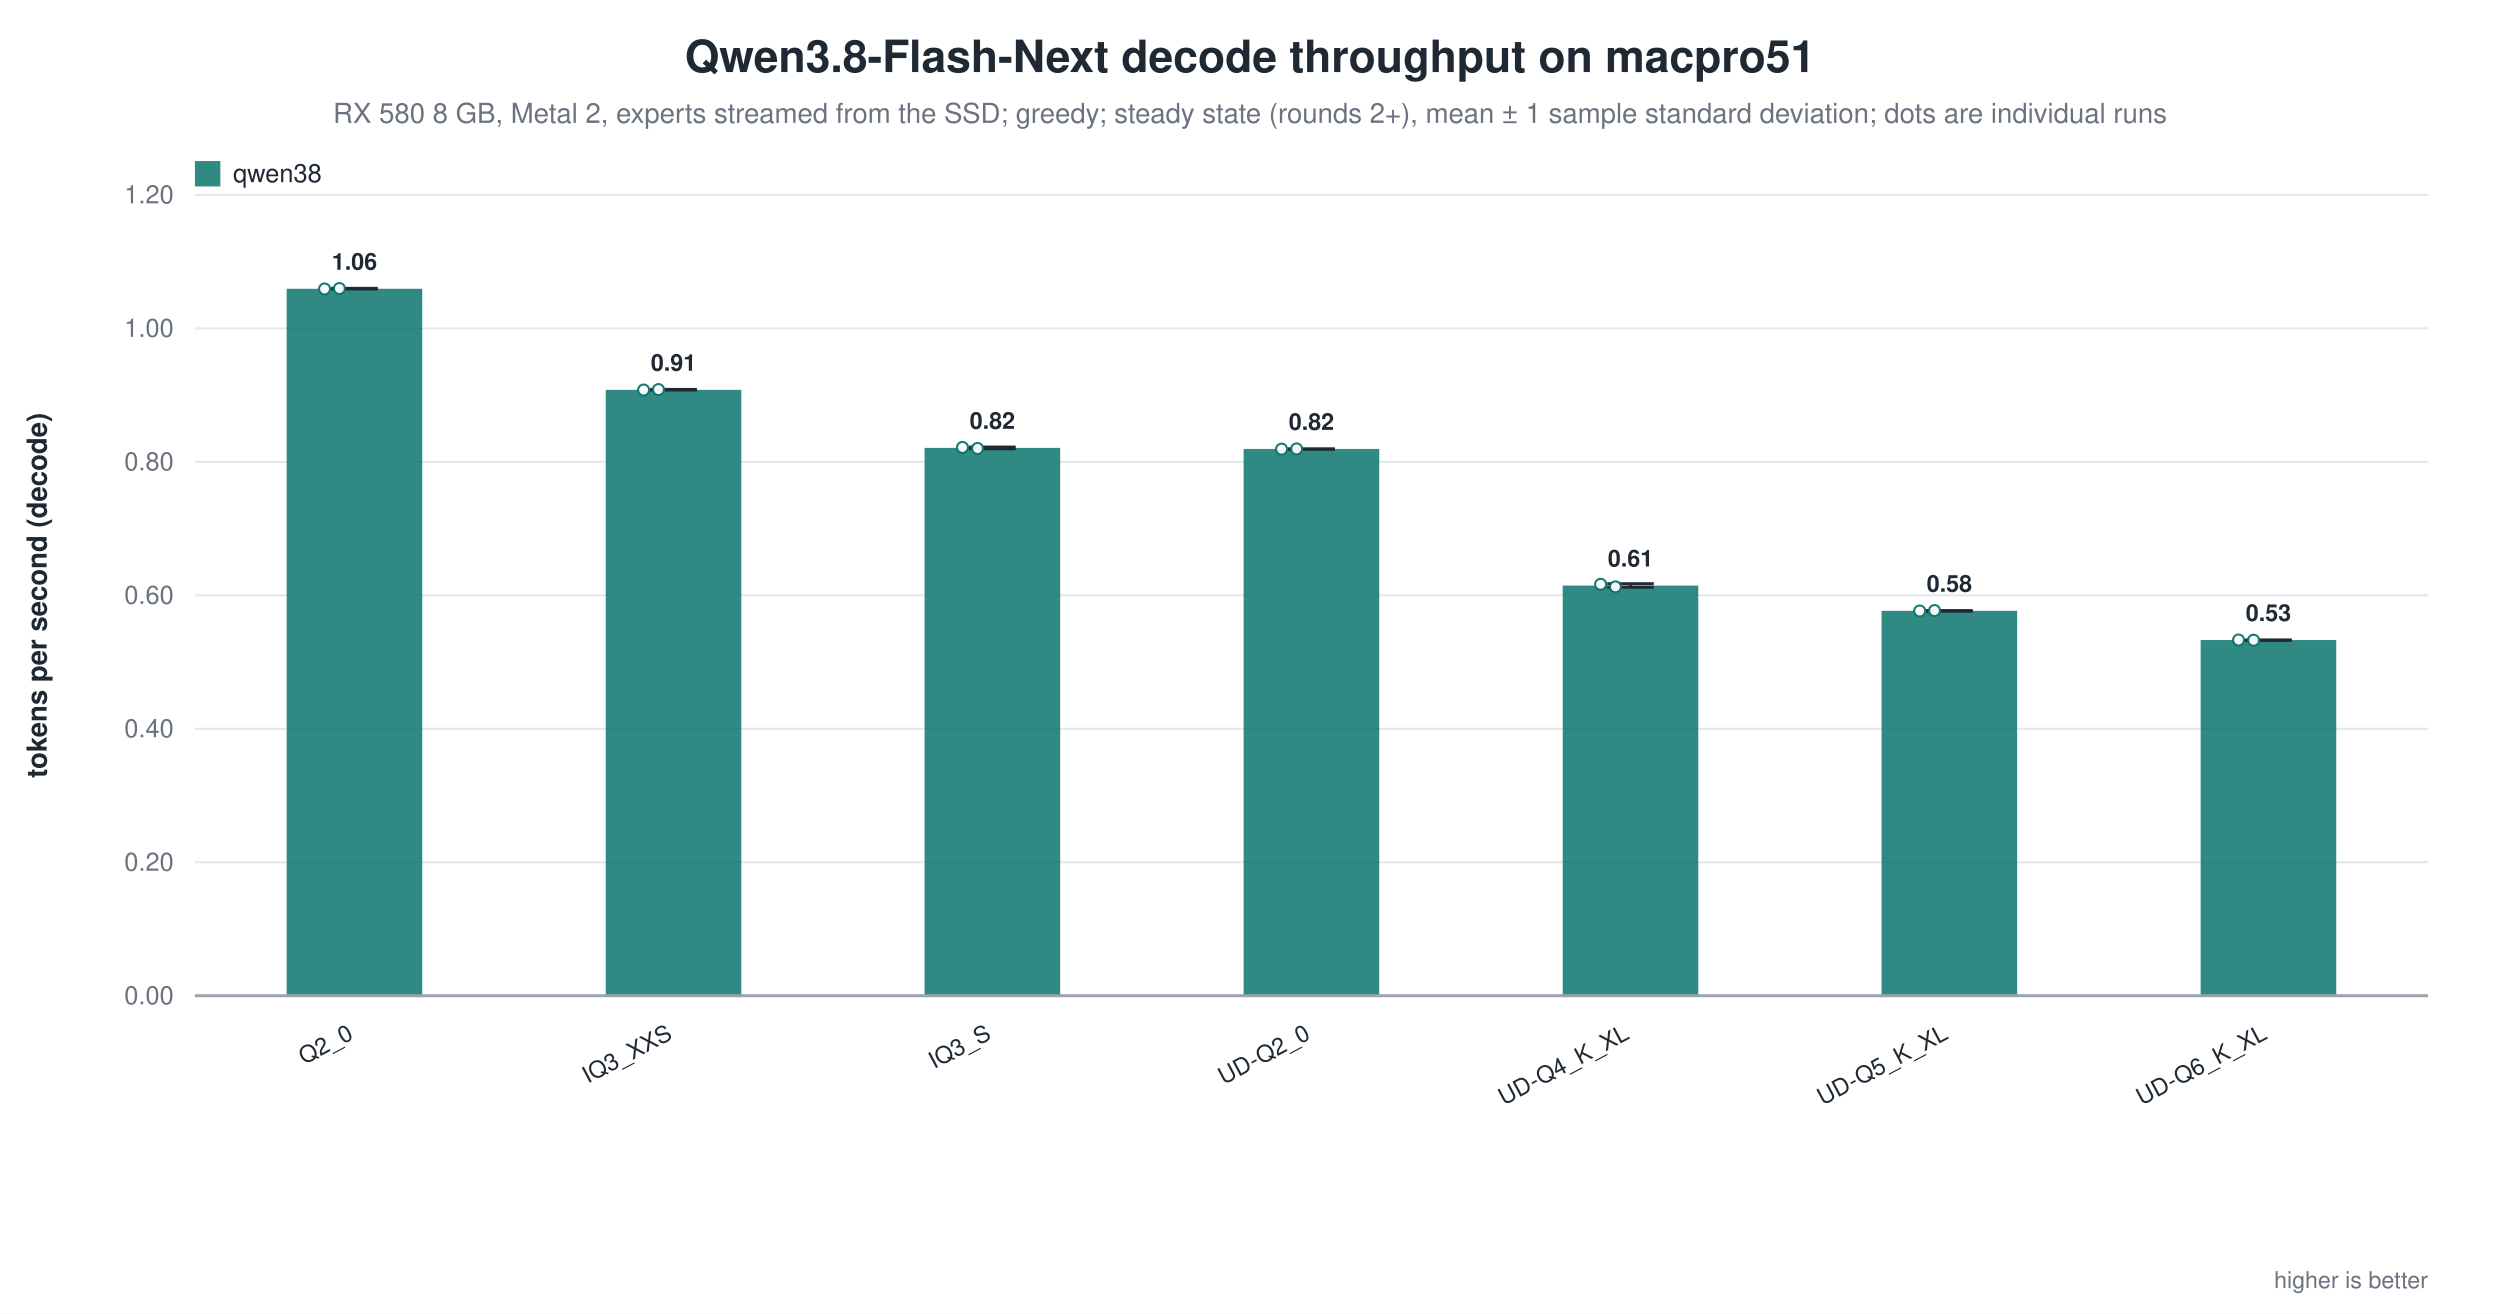
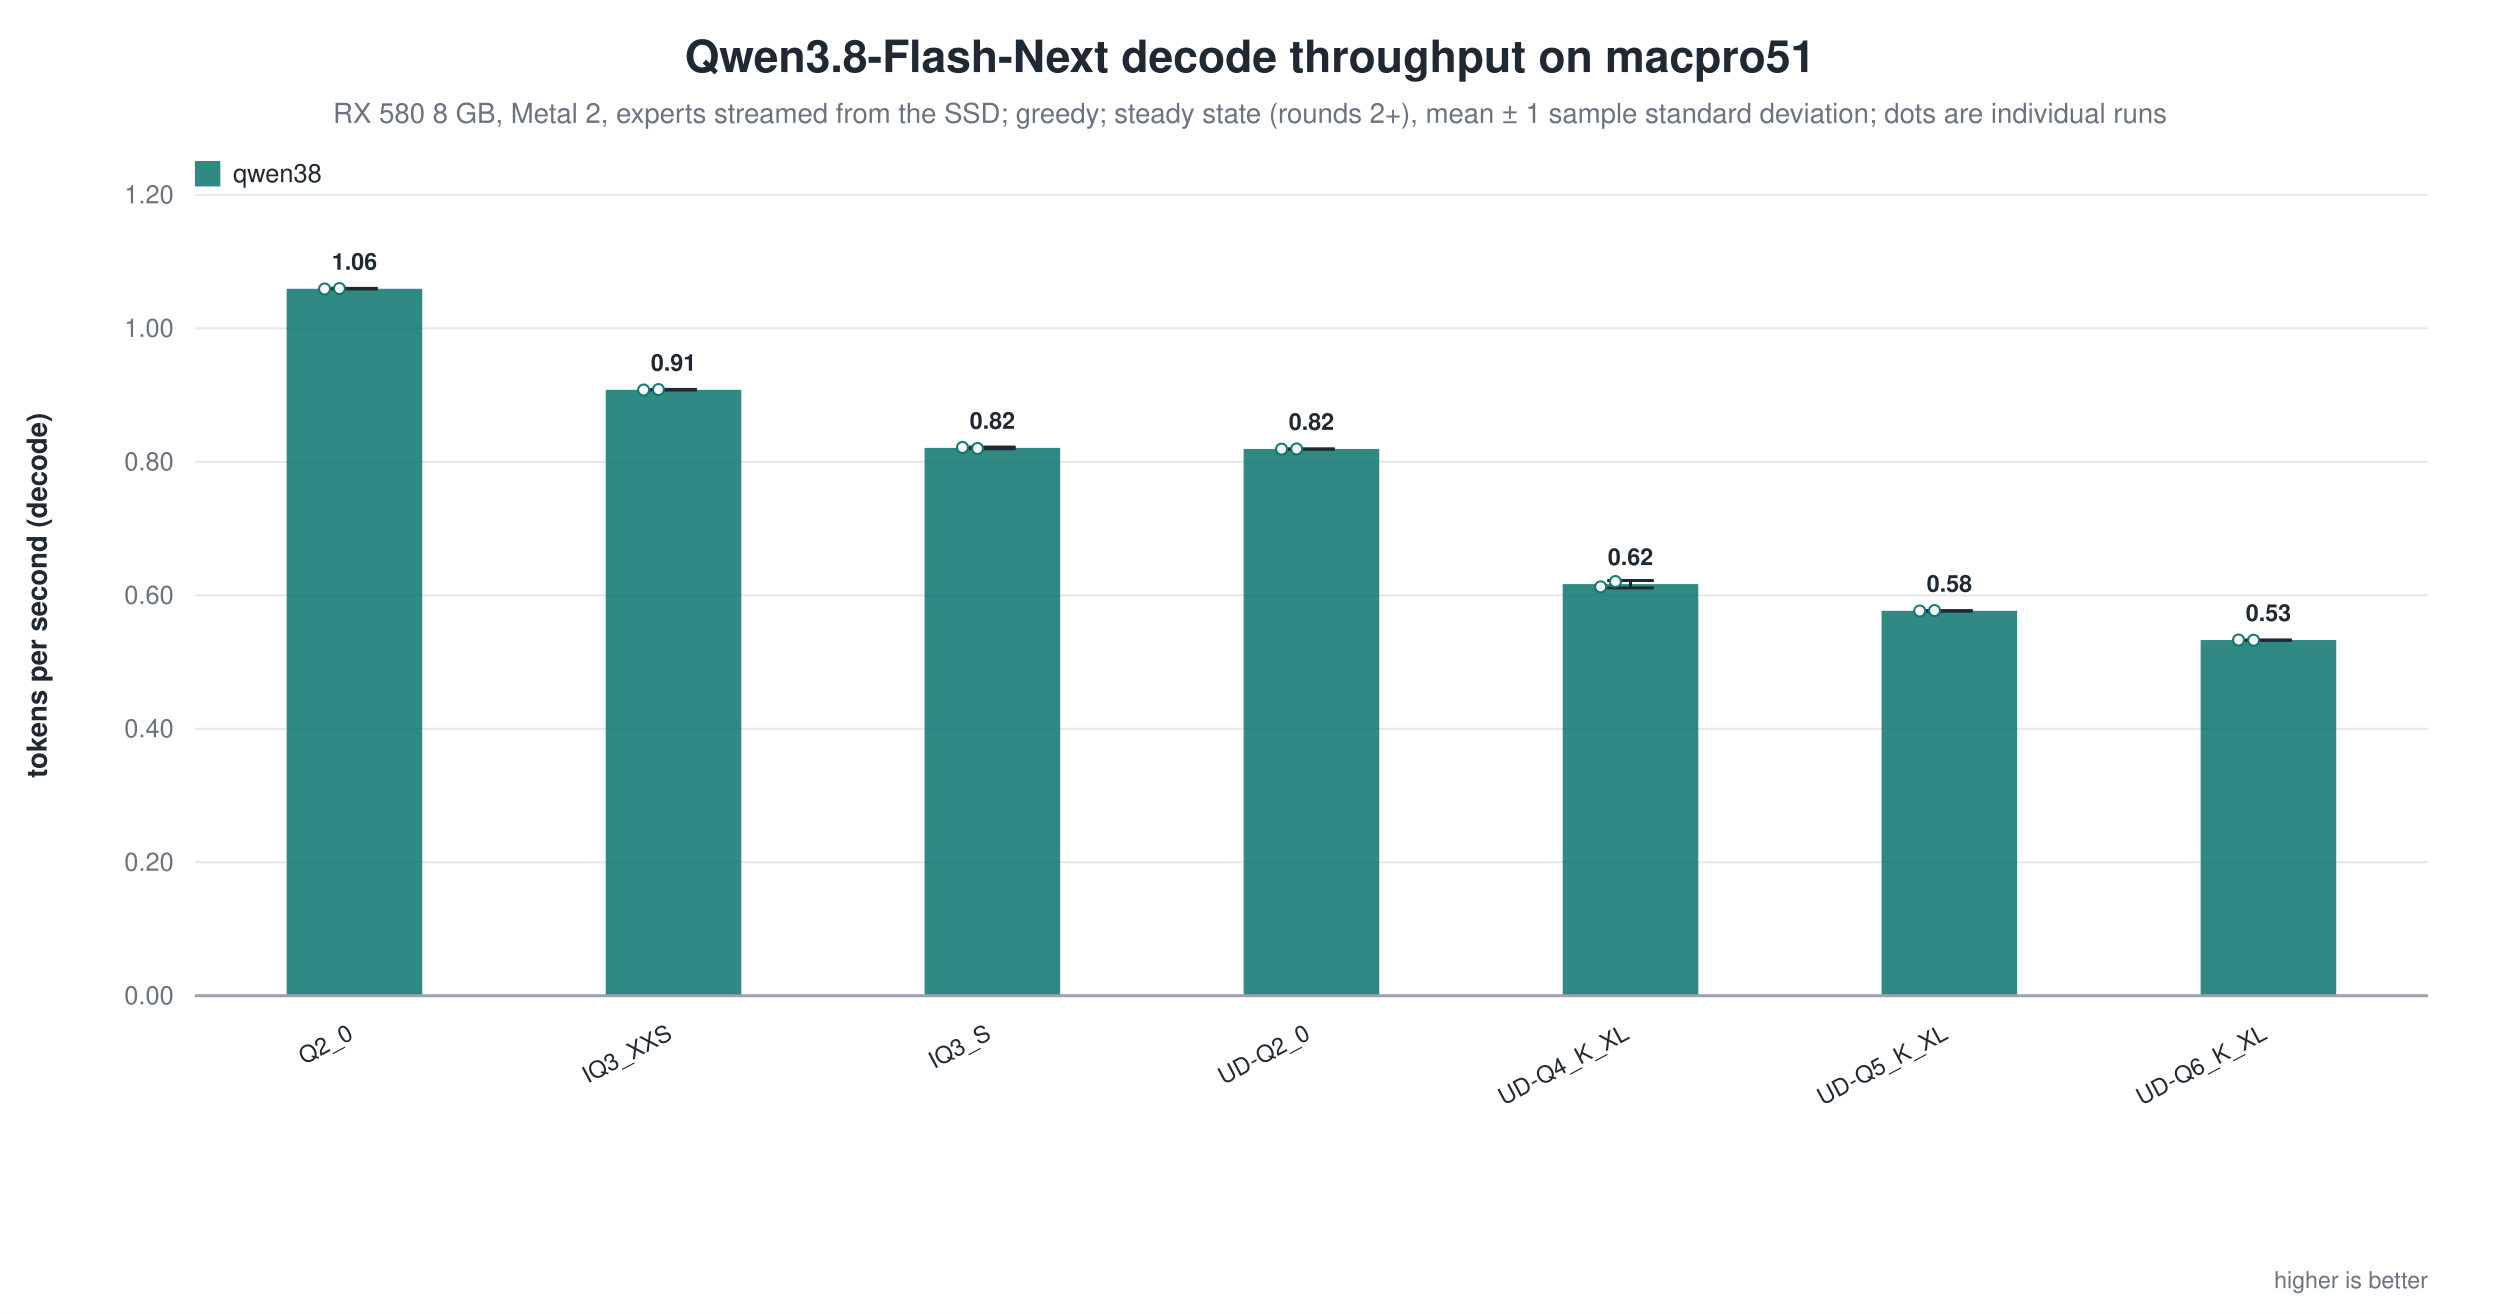
<svg xmlns="http://www.w3.org/2000/svg" width="1180" height="620" viewBox="0 0 1180 620" role="img" aria-label="Qwen3.8-Flash-Next decode throughput on macpro51">
  <rect width="1180" height="620" fill="white" />
  <text x="590.0" y="34" text-anchor="middle" font-family="Helvetica, Arial, sans-serif" font-size="21" font-weight="600" fill="#1f2933">Qwen3.8-Flash-Next decode throughput on macpro51</text>
  <text x="590.0" y="58" text-anchor="middle" font-family="Helvetica, Arial, sans-serif" font-size="13" fill="#6b7280">RX 580 8 GB, Metal 2, experts streamed from the SSD; greedy; steady state (rounds 2+), mean ± 1 sample standard deviation; dots are individual runs</text>
  <line x1="92.0" y1="470.0" x2="1146.0" y2="470.0" stroke="#9ca3af" stroke-width="1.0" />
  <text x="82.0" y="474.0" text-anchor="end" font-family="Helvetica, Arial, sans-serif" font-size="12" fill="#6b7280" font-weight="400">0.00</text>
  <line x1="92.0" y1="407.0" x2="1146.0" y2="407.0" stroke="#e5e7eb" stroke-width="1.0" />
  <text x="82.0" y="411.0" text-anchor="end" font-family="Helvetica, Arial, sans-serif" font-size="12" fill="#6b7280" font-weight="400">0.20</text>
  <line x1="92.0" y1="344.0" x2="1146.0" y2="344.0" stroke="#e5e7eb" stroke-width="1.0" />
  <text x="82.0" y="348.0" text-anchor="end" font-family="Helvetica, Arial, sans-serif" font-size="12" fill="#6b7280" font-weight="400">0.40</text>
  <line x1="92.0" y1="281.0" x2="1146.0" y2="281.0" stroke="#e5e7eb" stroke-width="1.0" />
  <text x="82.0" y="285.0" text-anchor="end" font-family="Helvetica, Arial, sans-serif" font-size="12" fill="#6b7280" font-weight="400">0.60</text>
  <line x1="92.0" y1="218.0" x2="1146.0" y2="218.0" stroke="#e5e7eb" stroke-width="1.0" />
  <text x="82.0" y="222.0" text-anchor="end" font-family="Helvetica, Arial, sans-serif" font-size="12" fill="#6b7280" font-weight="400">0.80</text>
  <line x1="92.0" y1="155.0" x2="1146.0" y2="155.0" stroke="#e5e7eb" stroke-width="1.0" />
  <text x="82.0" y="159.0" text-anchor="end" font-family="Helvetica, Arial, sans-serif" font-size="12" fill="#6b7280" font-weight="400">1.00</text>
  <line x1="92.0" y1="92.0" x2="1146.0" y2="92.0" stroke="#e5e7eb" stroke-width="1.0" />
  <text x="82.0" y="96.0" text-anchor="end" font-family="Helvetica, Arial, sans-serif" font-size="12" fill="#6b7280" font-weight="400">1.20</text>
  <text x="22.0" y="281.0" text-anchor="middle" font-family="Helvetica, Arial, sans-serif" font-size="13" fill="#1f2933" font-weight="600" transform="rotate(-90.0 22.0 281.0)">tokens per second (decode)</text>
  <rect x="135.3" y="136.3" width="64.0" height="333.7" fill="#0f766e" opacity="0.86" />
  <line x1="167.3" y1="136.1" x2="167.3" y2="136.4" stroke="#1f2933" stroke-width="1.4" />
  <line x1="156.3" y1="136.1" x2="178.3" y2="136.1" stroke="#1f2933" stroke-width="1.4" />
  <line x1="156.3" y1="136.4" x2="178.3" y2="136.4" stroke="#1f2933" stroke-width="1.4" />
  <circle cx="153.2" cy="136.4" r="2.6" fill="white" stroke="#0f766e" stroke-width="1.0" opacity="0.95" />
  <circle cx="160.2" cy="136.2" r="2.6" fill="white" stroke="#0f766e" stroke-width="1.0" opacity="0.95" />
  <text x="167.3" y="127.3" text-anchor="middle" font-family="Helvetica, Arial, sans-serif" font-size="11" fill="#1f2933" font-weight="600">1.06</text>
  <text x="167.3" y="490.0" text-anchor="end" font-family="Helvetica, Arial, sans-serif" font-size="11" fill="#1f2933" font-weight="500" transform="rotate(-28.0 167.3 490.0)">Q2_0</text>
  <rect x="285.9" y="184.0" width="64.0" height="286.0" fill="#0f766e" opacity="0.86" />
  <line x1="317.9" y1="183.8" x2="317.9" y2="184.1" stroke="#1f2933" stroke-width="1.4" />
  <line x1="306.9" y1="183.8" x2="328.9" y2="183.8" stroke="#1f2933" stroke-width="1.4" />
  <line x1="306.9" y1="184.1" x2="328.9" y2="184.1" stroke="#1f2933" stroke-width="1.4" />
  <circle cx="303.8" cy="184.1" r="2.6" fill="white" stroke="#0f766e" stroke-width="1.0" opacity="0.95" />
  <circle cx="310.8" cy="183.9" r="2.6" fill="white" stroke="#0f766e" stroke-width="1.0" opacity="0.95" />
  <text x="317.9" y="175.0" text-anchor="middle" font-family="Helvetica, Arial, sans-serif" font-size="11" fill="#1f2933" font-weight="600">0.91</text>
  <text x="317.9" y="490.0" text-anchor="end" font-family="Helvetica, Arial, sans-serif" font-size="11" fill="#1f2933" font-weight="500" transform="rotate(-28.0 317.9 490.0)">IQ3_XXS</text>
  <rect x="436.4" y="211.4" width="64.0" height="258.6" fill="#0f766e" opacity="0.86" />
  <line x1="468.4" y1="211.0" x2="468.4" y2="211.8" stroke="#1f2933" stroke-width="1.4" />
  <line x1="457.4" y1="211.0" x2="479.4" y2="211.0" stroke="#1f2933" stroke-width="1.4" />
  <line x1="457.4" y1="211.8" x2="479.4" y2="211.8" stroke="#1f2933" stroke-width="1.4" />
  <circle cx="454.3" cy="211.2" r="2.6" fill="white" stroke="#0f766e" stroke-width="1.0" opacity="0.95" />
  <circle cx="461.4" cy="211.7" r="2.6" fill="white" stroke="#0f766e" stroke-width="1.0" opacity="0.95" />
  <text x="468.4" y="202.4" text-anchor="middle" font-family="Helvetica, Arial, sans-serif" font-size="11" fill="#1f2933" font-weight="600">0.82</text>
  <text x="468.4" y="490.0" text-anchor="end" font-family="Helvetica, Arial, sans-serif" font-size="11" fill="#1f2933" font-weight="500" transform="rotate(-28.0 468.4 490.0)">IQ3_S</text>
  <rect x="587.0" y="211.9" width="64.0" height="258.1" fill="#0f766e" opacity="0.86" />
  <line x1="619.0" y1="211.9" x2="619.0" y2="212.0" stroke="#1f2933" stroke-width="1.4" />
  <line x1="608.0" y1="211.9" x2="630.0" y2="211.9" stroke="#1f2933" stroke-width="1.4" />
  <line x1="608.0" y1="212.0" x2="630.0" y2="212.0" stroke="#1f2933" stroke-width="1.4" />
  <circle cx="604.9" cy="212.0" r="2.6" fill="white" stroke="#0f766e" stroke-width="1.0" opacity="0.95" />
  <circle cx="612.0" cy="211.9" r="2.6" fill="white" stroke="#0f766e" stroke-width="1.0" opacity="0.95" />
  <text x="619.0" y="202.9" text-anchor="middle" font-family="Helvetica, Arial, sans-serif" font-size="11" fill="#1f2933" font-weight="600">0.82</text>
  <text x="619.0" y="490.0" text-anchor="end" font-family="Helvetica, Arial, sans-serif" font-size="11" fill="#1f2933" font-weight="500" transform="rotate(-28.0 619.0 490.0)">UD-Q2_0</text>
-   <rect x="737.6" y="276.4" width="64.0" height="193.6" fill="#0f766e" opacity="0.86" />
-   <line x1="769.6" y1="275.5" x2="769.6" y2="277.2" stroke="#1f2933" stroke-width="1.4" />
-   <line x1="758.6" y1="275.5" x2="780.6" y2="275.5" stroke="#1f2933" stroke-width="1.4" />
-   <line x1="758.6" y1="277.2" x2="780.6" y2="277.2" stroke="#1f2933" stroke-width="1.4" />
-   <circle cx="755.5" cy="275.8" r="2.6" fill="white" stroke="#0f766e" stroke-width="1.0" opacity="0.95" />
-   <circle cx="762.5" cy="277.0" r="2.6" fill="white" stroke="#0f766e" stroke-width="1.0" opacity="0.95" />
-   <text x="769.6" y="267.4" text-anchor="middle" font-family="Helvetica, Arial, sans-serif" font-size="11" fill="#1f2933" font-weight="600">0.61</text>
+   <rect x="737.6" y="275.7" width="64.0" height="194.3" fill="#0f766e" opacity="0.86" />
+   <line x1="769.6" y1="274.0" x2="769.6" y2="277.5" stroke="#1f2933" stroke-width="1.4" />
+   <line x1="758.6" y1="274.0" x2="780.6" y2="274.0" stroke="#1f2933" stroke-width="1.4" />
+   <line x1="758.6" y1="277.5" x2="780.6" y2="277.5" stroke="#1f2933" stroke-width="1.4" />
+   <circle cx="755.5" cy="277.0" r="2.6" fill="white" stroke="#0f766e" stroke-width="1.0" opacity="0.95" />
+   <circle cx="762.5" cy="274.5" r="2.6" fill="white" stroke="#0f766e" stroke-width="1.0" opacity="0.95" />
+   <text x="769.6" y="266.7" text-anchor="middle" font-family="Helvetica, Arial, sans-serif" font-size="11" fill="#1f2933" font-weight="600">0.62</text>
  <text x="769.6" y="490.0" text-anchor="end" font-family="Helvetica, Arial, sans-serif" font-size="11" fill="#1f2933" font-weight="500" transform="rotate(-28.0 769.6 490.0)">UD-Q4_K_XL</text>
  <rect x="888.1" y="288.3" width="64.0" height="181.7" fill="#0f766e" opacity="0.86" />
  <line x1="920.1" y1="288.2" x2="920.1" y2="288.5" stroke="#1f2933" stroke-width="1.4" />
  <line x1="909.1" y1="288.2" x2="931.1" y2="288.2" stroke="#1f2933" stroke-width="1.4" />
  <line x1="909.1" y1="288.5" x2="931.1" y2="288.5" stroke="#1f2933" stroke-width="1.4" />
  <circle cx="906.1" cy="288.4" r="2.6" fill="white" stroke="#0f766e" stroke-width="1.0" opacity="0.95" />
  <circle cx="913.1" cy="288.2" r="2.6" fill="white" stroke="#0f766e" stroke-width="1.0" opacity="0.95" />
  <text x="920.1" y="279.3" text-anchor="middle" font-family="Helvetica, Arial, sans-serif" font-size="11" fill="#1f2933" font-weight="600">0.58</text>
  <text x="920.1" y="490.0" text-anchor="end" font-family="Helvetica, Arial, sans-serif" font-size="11" fill="#1f2933" font-weight="500" transform="rotate(-28.0 920.1 490.0)">UD-Q5_K_XL</text>
  <rect x="1038.7" y="302.1" width="64.0" height="167.9" fill="#0f766e" opacity="0.86" />
  <line x1="1070.7" y1="302.1" x2="1070.7" y2="302.2" stroke="#1f2933" stroke-width="1.4" />
  <line x1="1059.7" y1="302.1" x2="1081.7" y2="302.1" stroke="#1f2933" stroke-width="1.4" />
  <line x1="1059.7" y1="302.2" x2="1081.7" y2="302.2" stroke="#1f2933" stroke-width="1.4" />
  <circle cx="1056.6" cy="302.1" r="2.6" fill="white" stroke="#0f766e" stroke-width="1.0" opacity="0.95" />
  <circle cx="1063.7" cy="302.2" r="2.6" fill="white" stroke="#0f766e" stroke-width="1.0" opacity="0.95" />
  <text x="1070.7" y="293.1" text-anchor="middle" font-family="Helvetica, Arial, sans-serif" font-size="11" fill="#1f2933" font-weight="600">0.53</text>
  <text x="1070.7" y="490.0" text-anchor="end" font-family="Helvetica, Arial, sans-serif" font-size="11" fill="#1f2933" font-weight="500" transform="rotate(-28.0 1070.7 490.0)">UD-Q6_K_XL</text>
  <line x1="92.0" y1="470.0" x2="1146.0" y2="470.0" stroke="#9ca3af" stroke-width="1.4" />
  <rect x="92.0" y="76.0" width="12.0" height="12.0" fill="#0f766e" opacity="0.86" />
  <text x="110.0" y="86.0" text-anchor="start" font-family="Helvetica, Arial, sans-serif" font-size="12" fill="#1f2933" font-weight="500">qwen38</text>
  <text x="1146.0" y="608.0" text-anchor="end" font-family="Helvetica, Arial, sans-serif" font-size="11" fill="#6b7280" font-weight="400">higher is better</text>
</svg>
